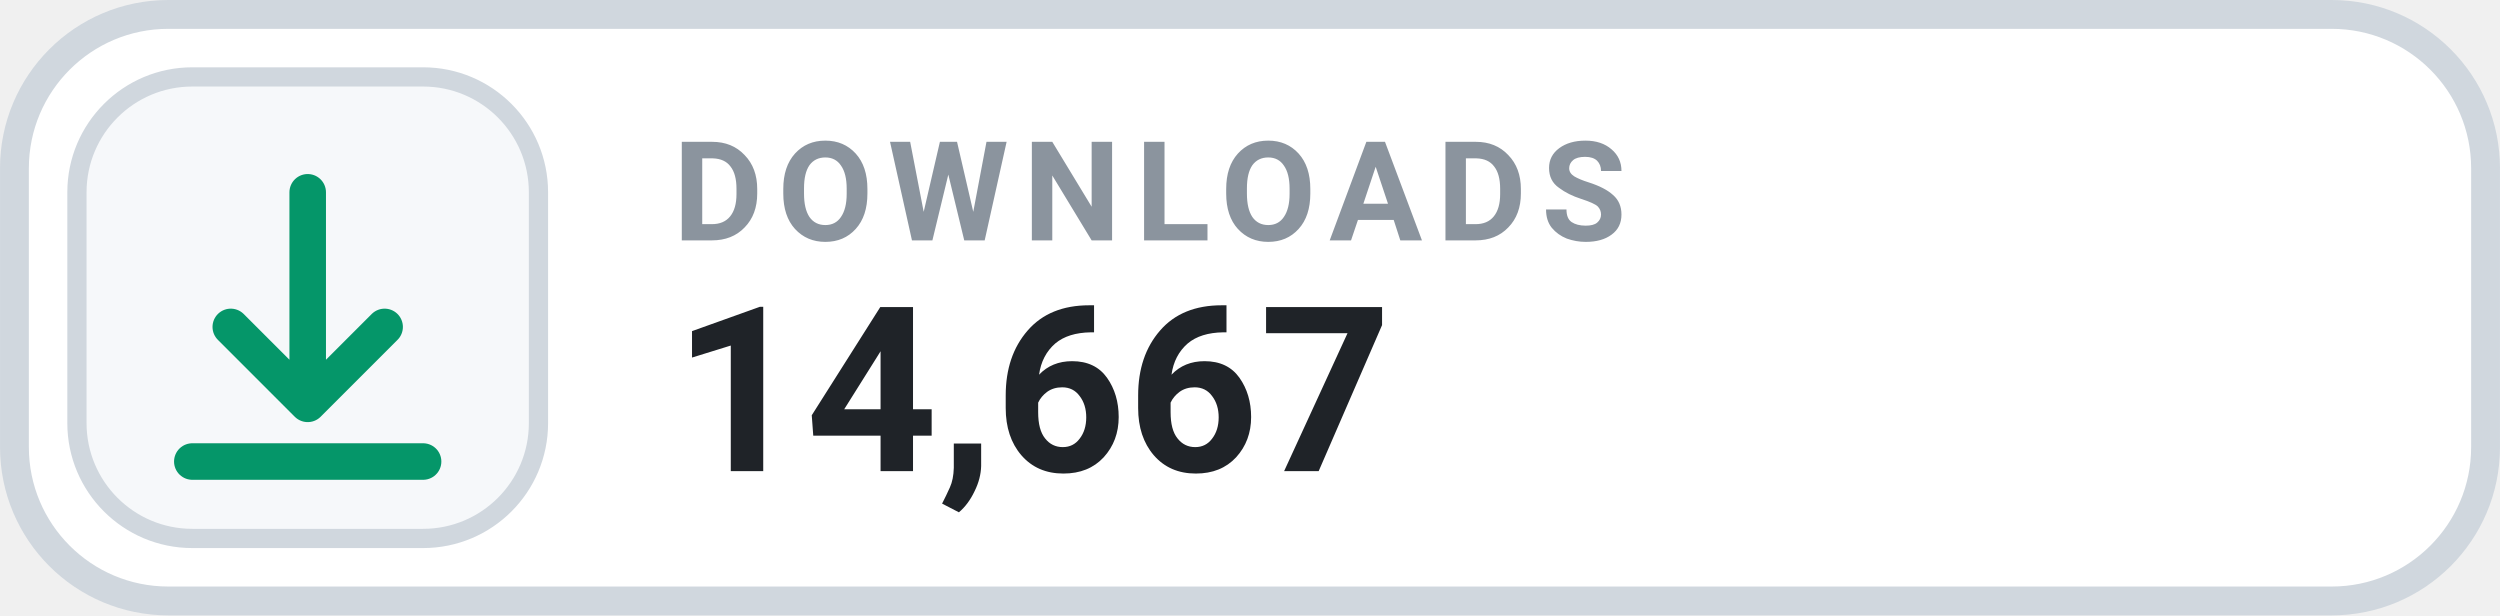
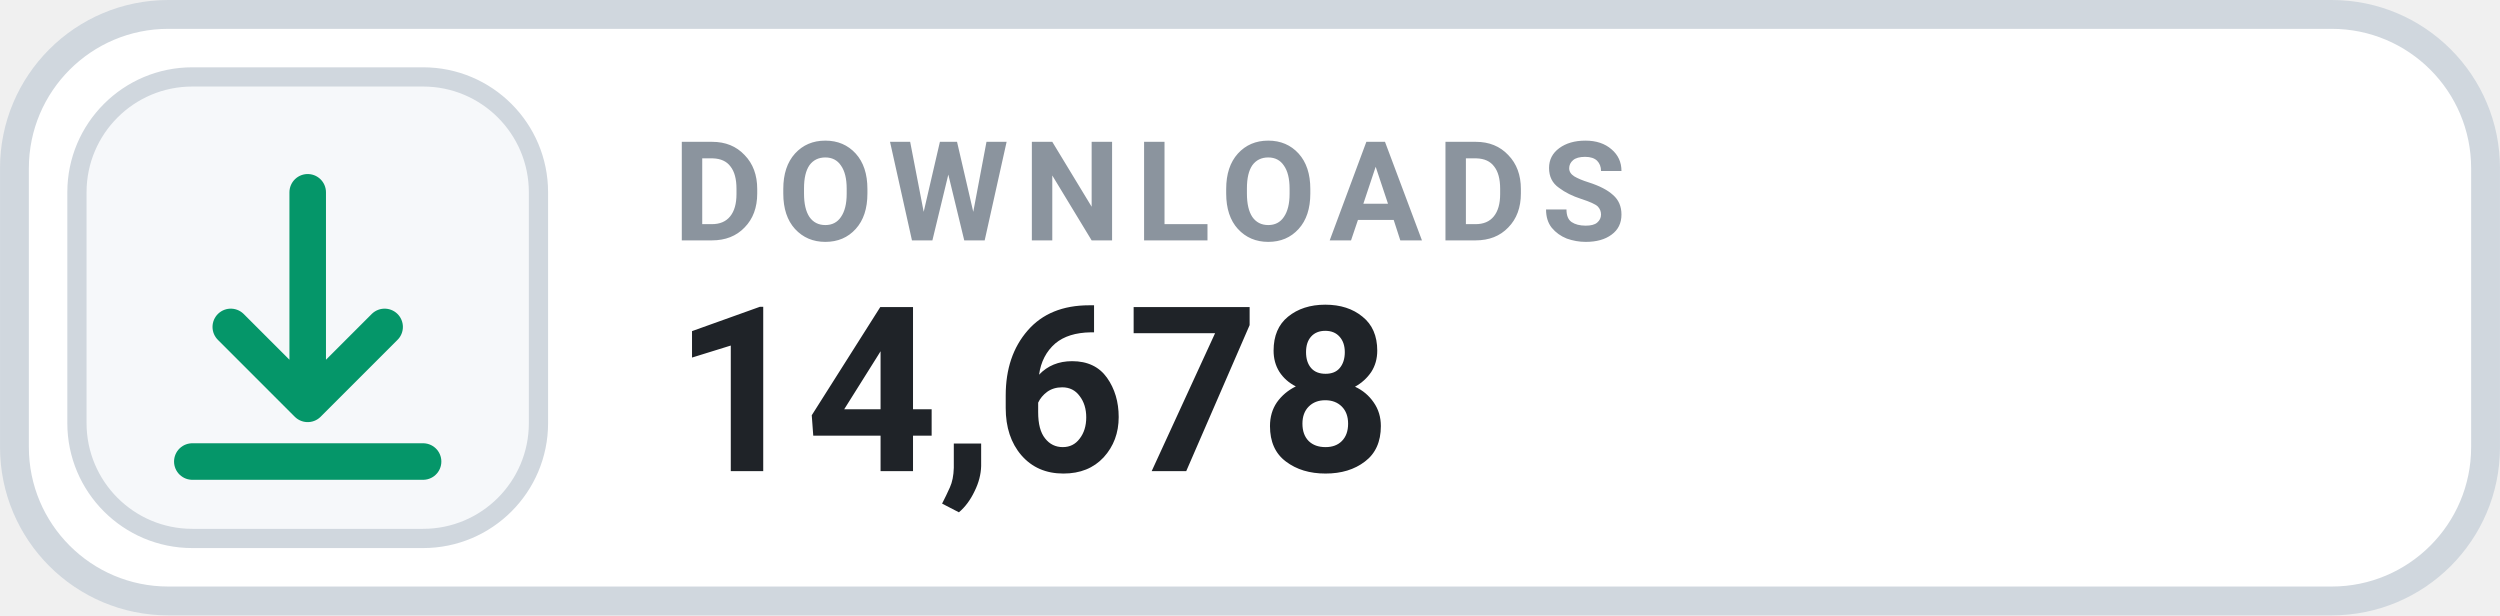
- <svg xmlns="http://www.w3.org/2000/svg" width="126" height="31.015" viewBox="0 0 130 32" role="img" aria-label="DOWNLOADS 14,667">
+ <svg xmlns="http://www.w3.org/2000/svg" width="126" height="31.015" viewBox="0 0 130 32" role="img" aria-label="DOWNLOADS 14,678">
  <rect x=".75" y=".75" width="128.5" height="30.5" rx="8" fill="#FFFFFF" stroke="#D0D7DE" stroke-width="1.5" />
  <rect x="4" y="4" width="24" height="24" rx="6" fill="#F6F8FA" stroke="#D0D7DE" stroke-width="1" />
  <g transform="translate(16 16)" style="color:#059669;">
    <path d="M0 -6 v11 m0 0 l4 -4 m-4 4 l-4 -4 M-6 8 h12" fill="none" stroke="currentColor" stroke-width="1.9" stroke-linecap="round" stroke-linejoin="round" />
  </g>
  <text x="35" y="12.5" fill="#8B949E" font-family="-apple-system,BlinkMacSystemFont,'Segoe UI',Roboto,Helvetica,Arial,sans-serif" font-size="7.2" font-weight="700" letter-spacing=".75">DOWNLOADS</text>
-   <text x="35" y="24.5" fill="#1F2328" font-family="-apple-system,BlinkMacSystemFont,'Segoe UI',Roboto,Helvetica,Arial,sans-serif" font-size="12" font-weight="700">14,667</text>
+   <text x="35" y="24.5" fill="#1F2328" font-family="-apple-system,BlinkMacSystemFont,'Segoe UI',Roboto,Helvetica,Arial,sans-serif" font-size="12" font-weight="700">14,678</text>
</svg>
